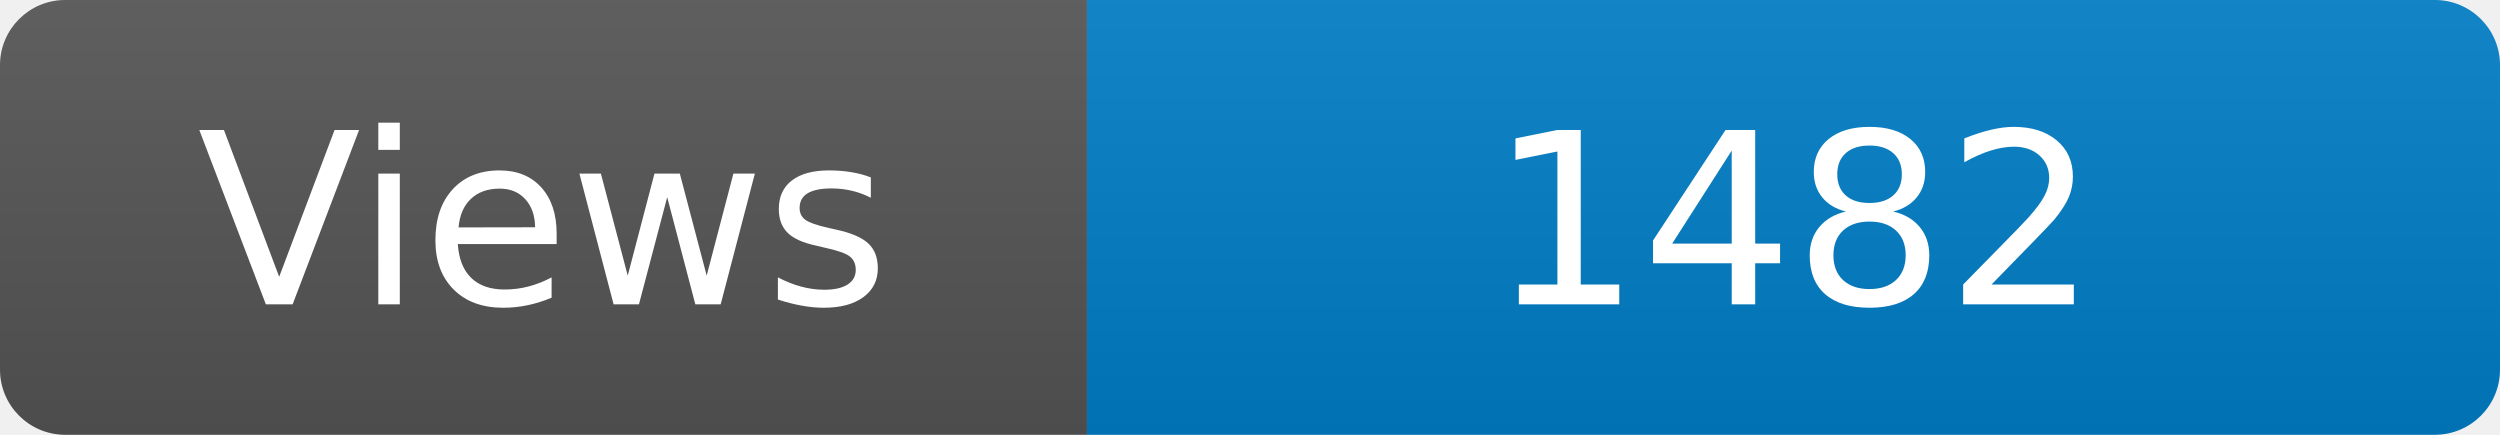
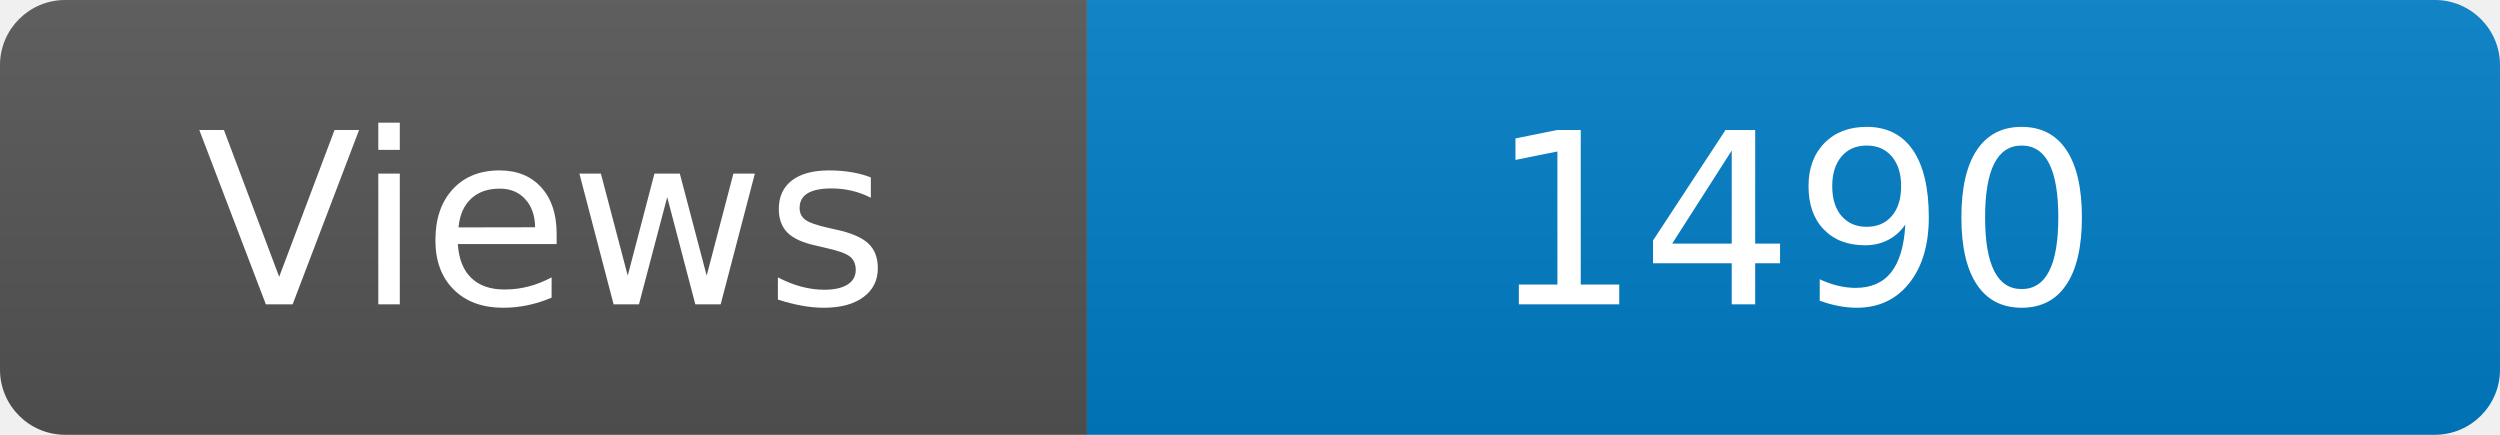
<svg xmlns="http://www.w3.org/2000/svg" width="115" height="20" role="img" aria-label="Maintained?: yes">
  <linearGradient id="s" x2="0" y2="100%">
    <stop offset="0" stop-color="#bbb" stop-opacity=".1" />
    <stop offset="1" stop-opacity=".1" />
  </linearGradient>
  <clipPath id="r">
    <rect width="115" height="20" rx="3" fill="#fff" />
  </clipPath>
  <g clip-path="url(#r)">
    <rect width="50" height="20" fill="#555" />
    <rect x="50" width="160" height="20" fill="#007ec6" />
    <rect width="115" height="20" fill="url(#s)" />
  </g>
  <g fill="#fff" text-anchor="middle" font-family="Verdana,Geneva,DejaVu Sans,sans-serif" font-size="110">
    <text x="250" y="140" transform="scale(.1)" fill="#fff">Views</text>
-     <text x="825" y="140" transform="scale(.1)" fill="#fff">1482</text>
+     <text x="825" y="140" transform="scale(.1)" fill="#fff">1490</text>
  </g>
</svg>
